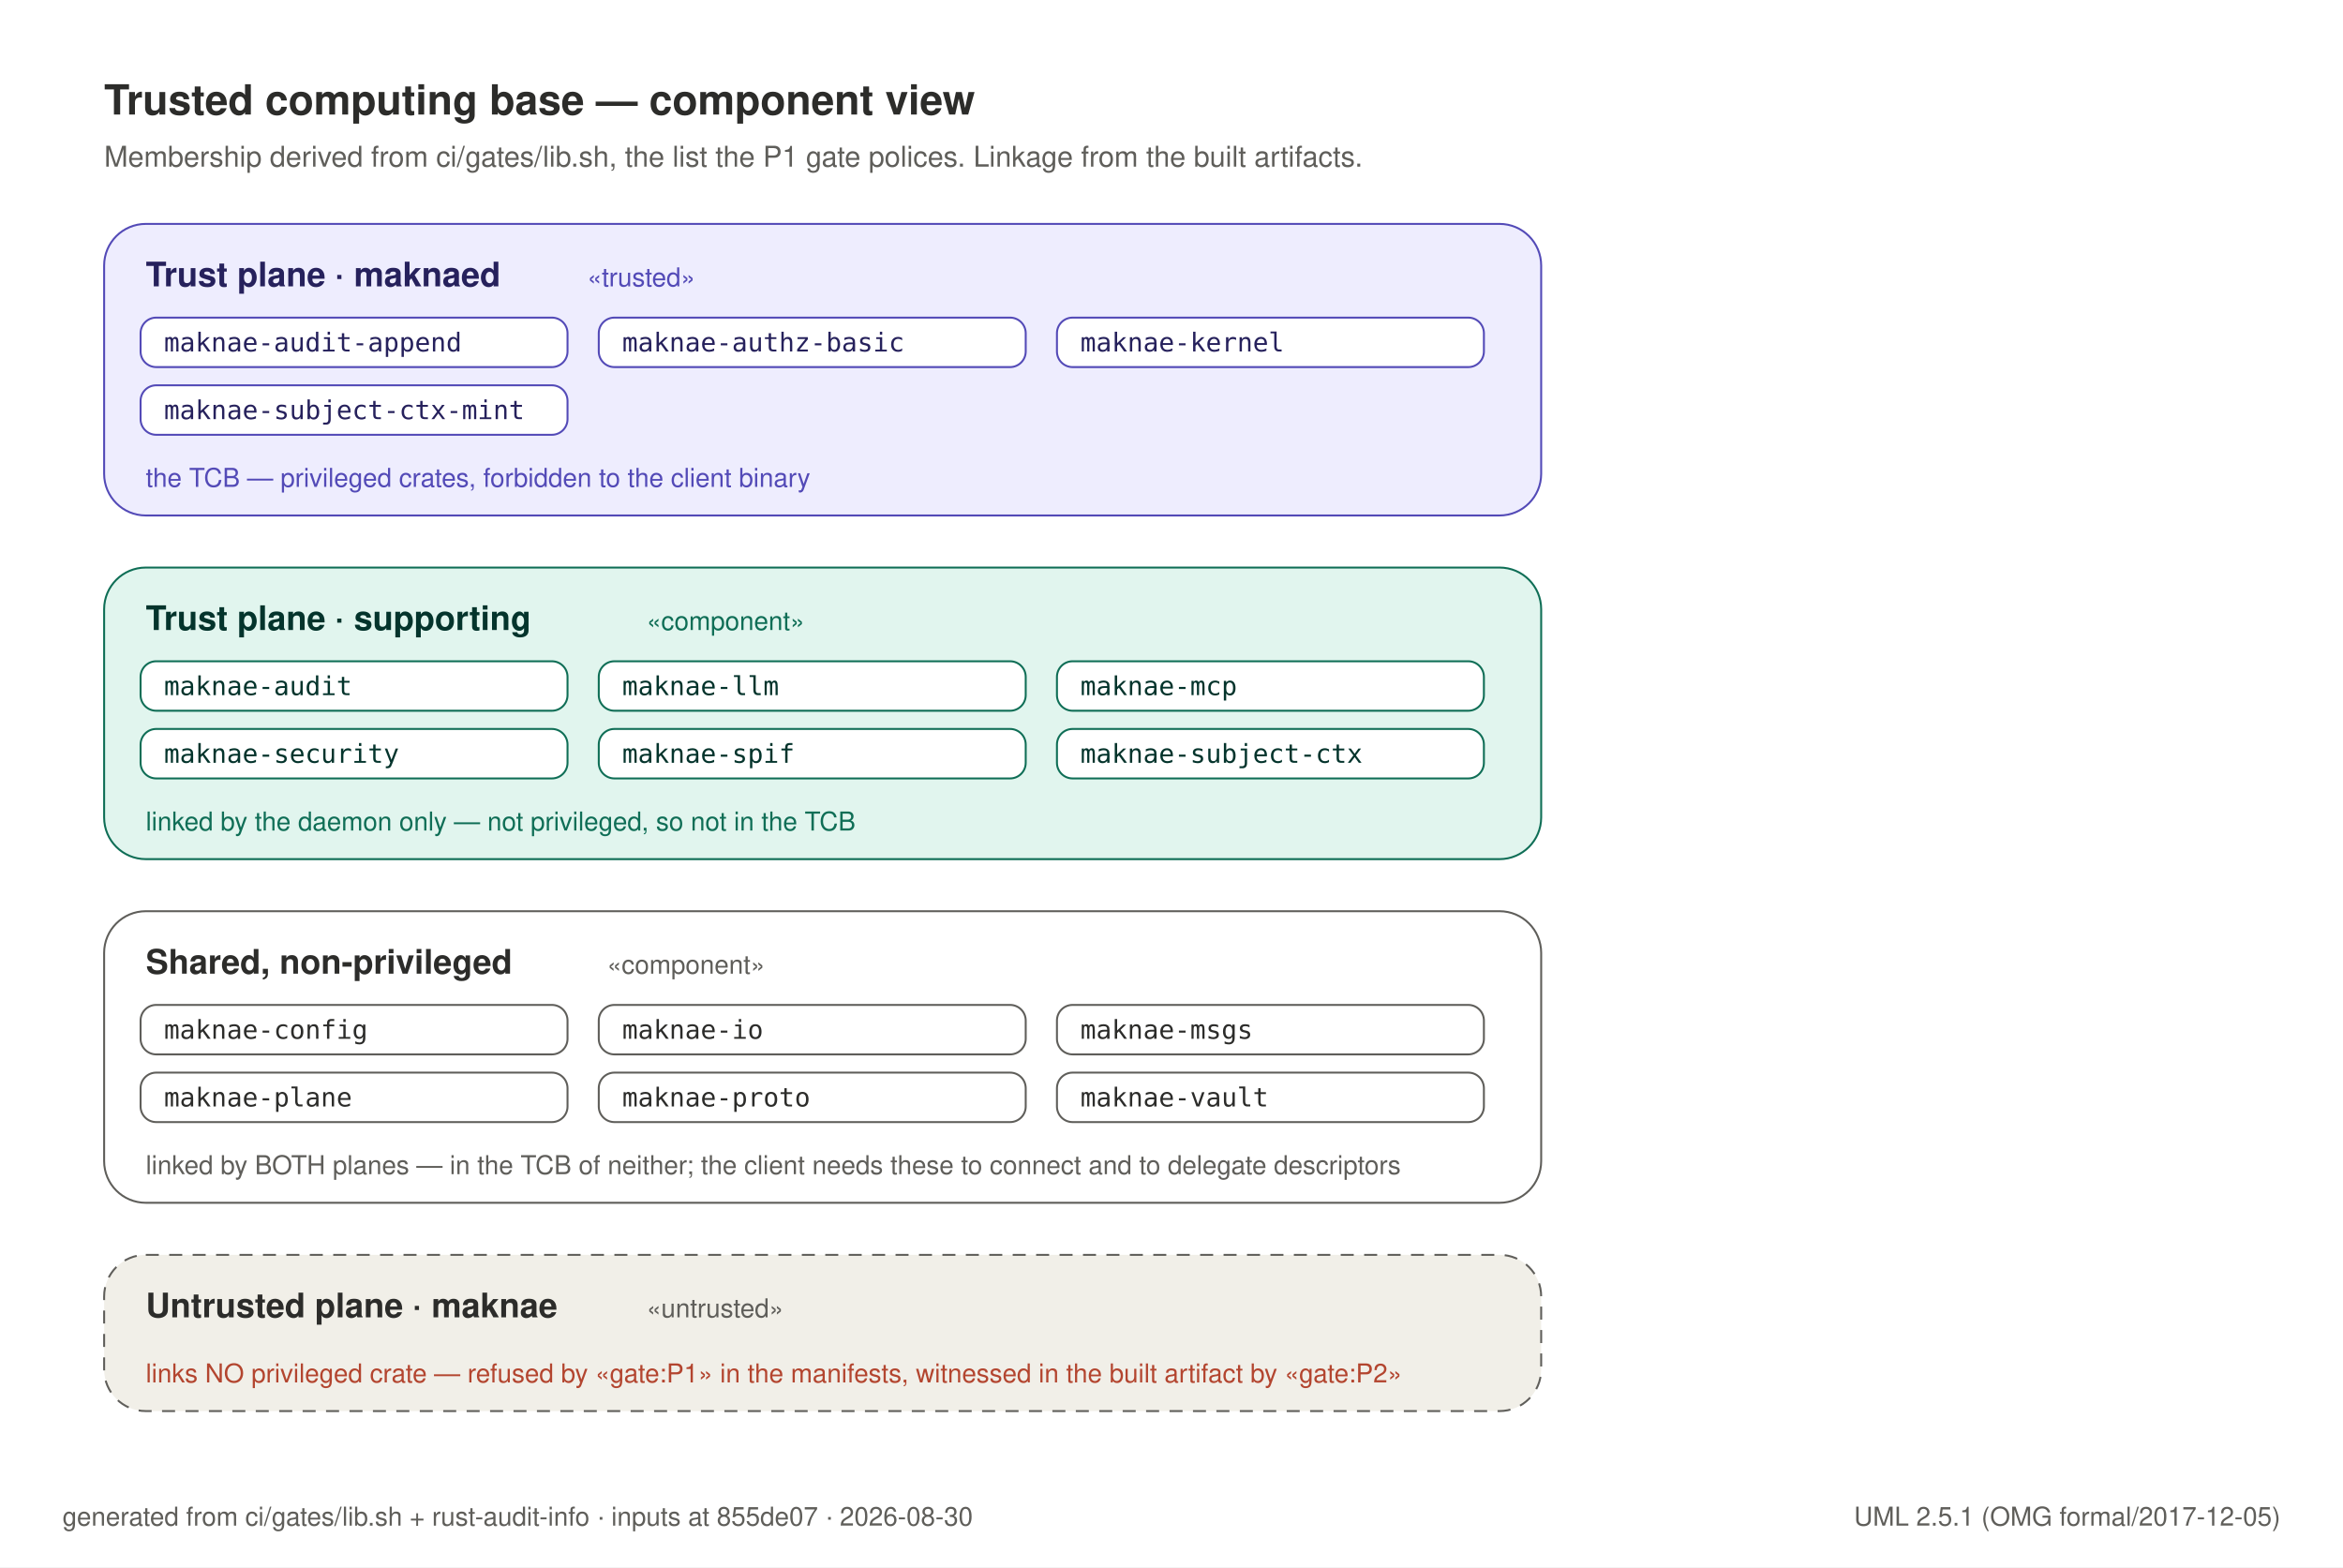
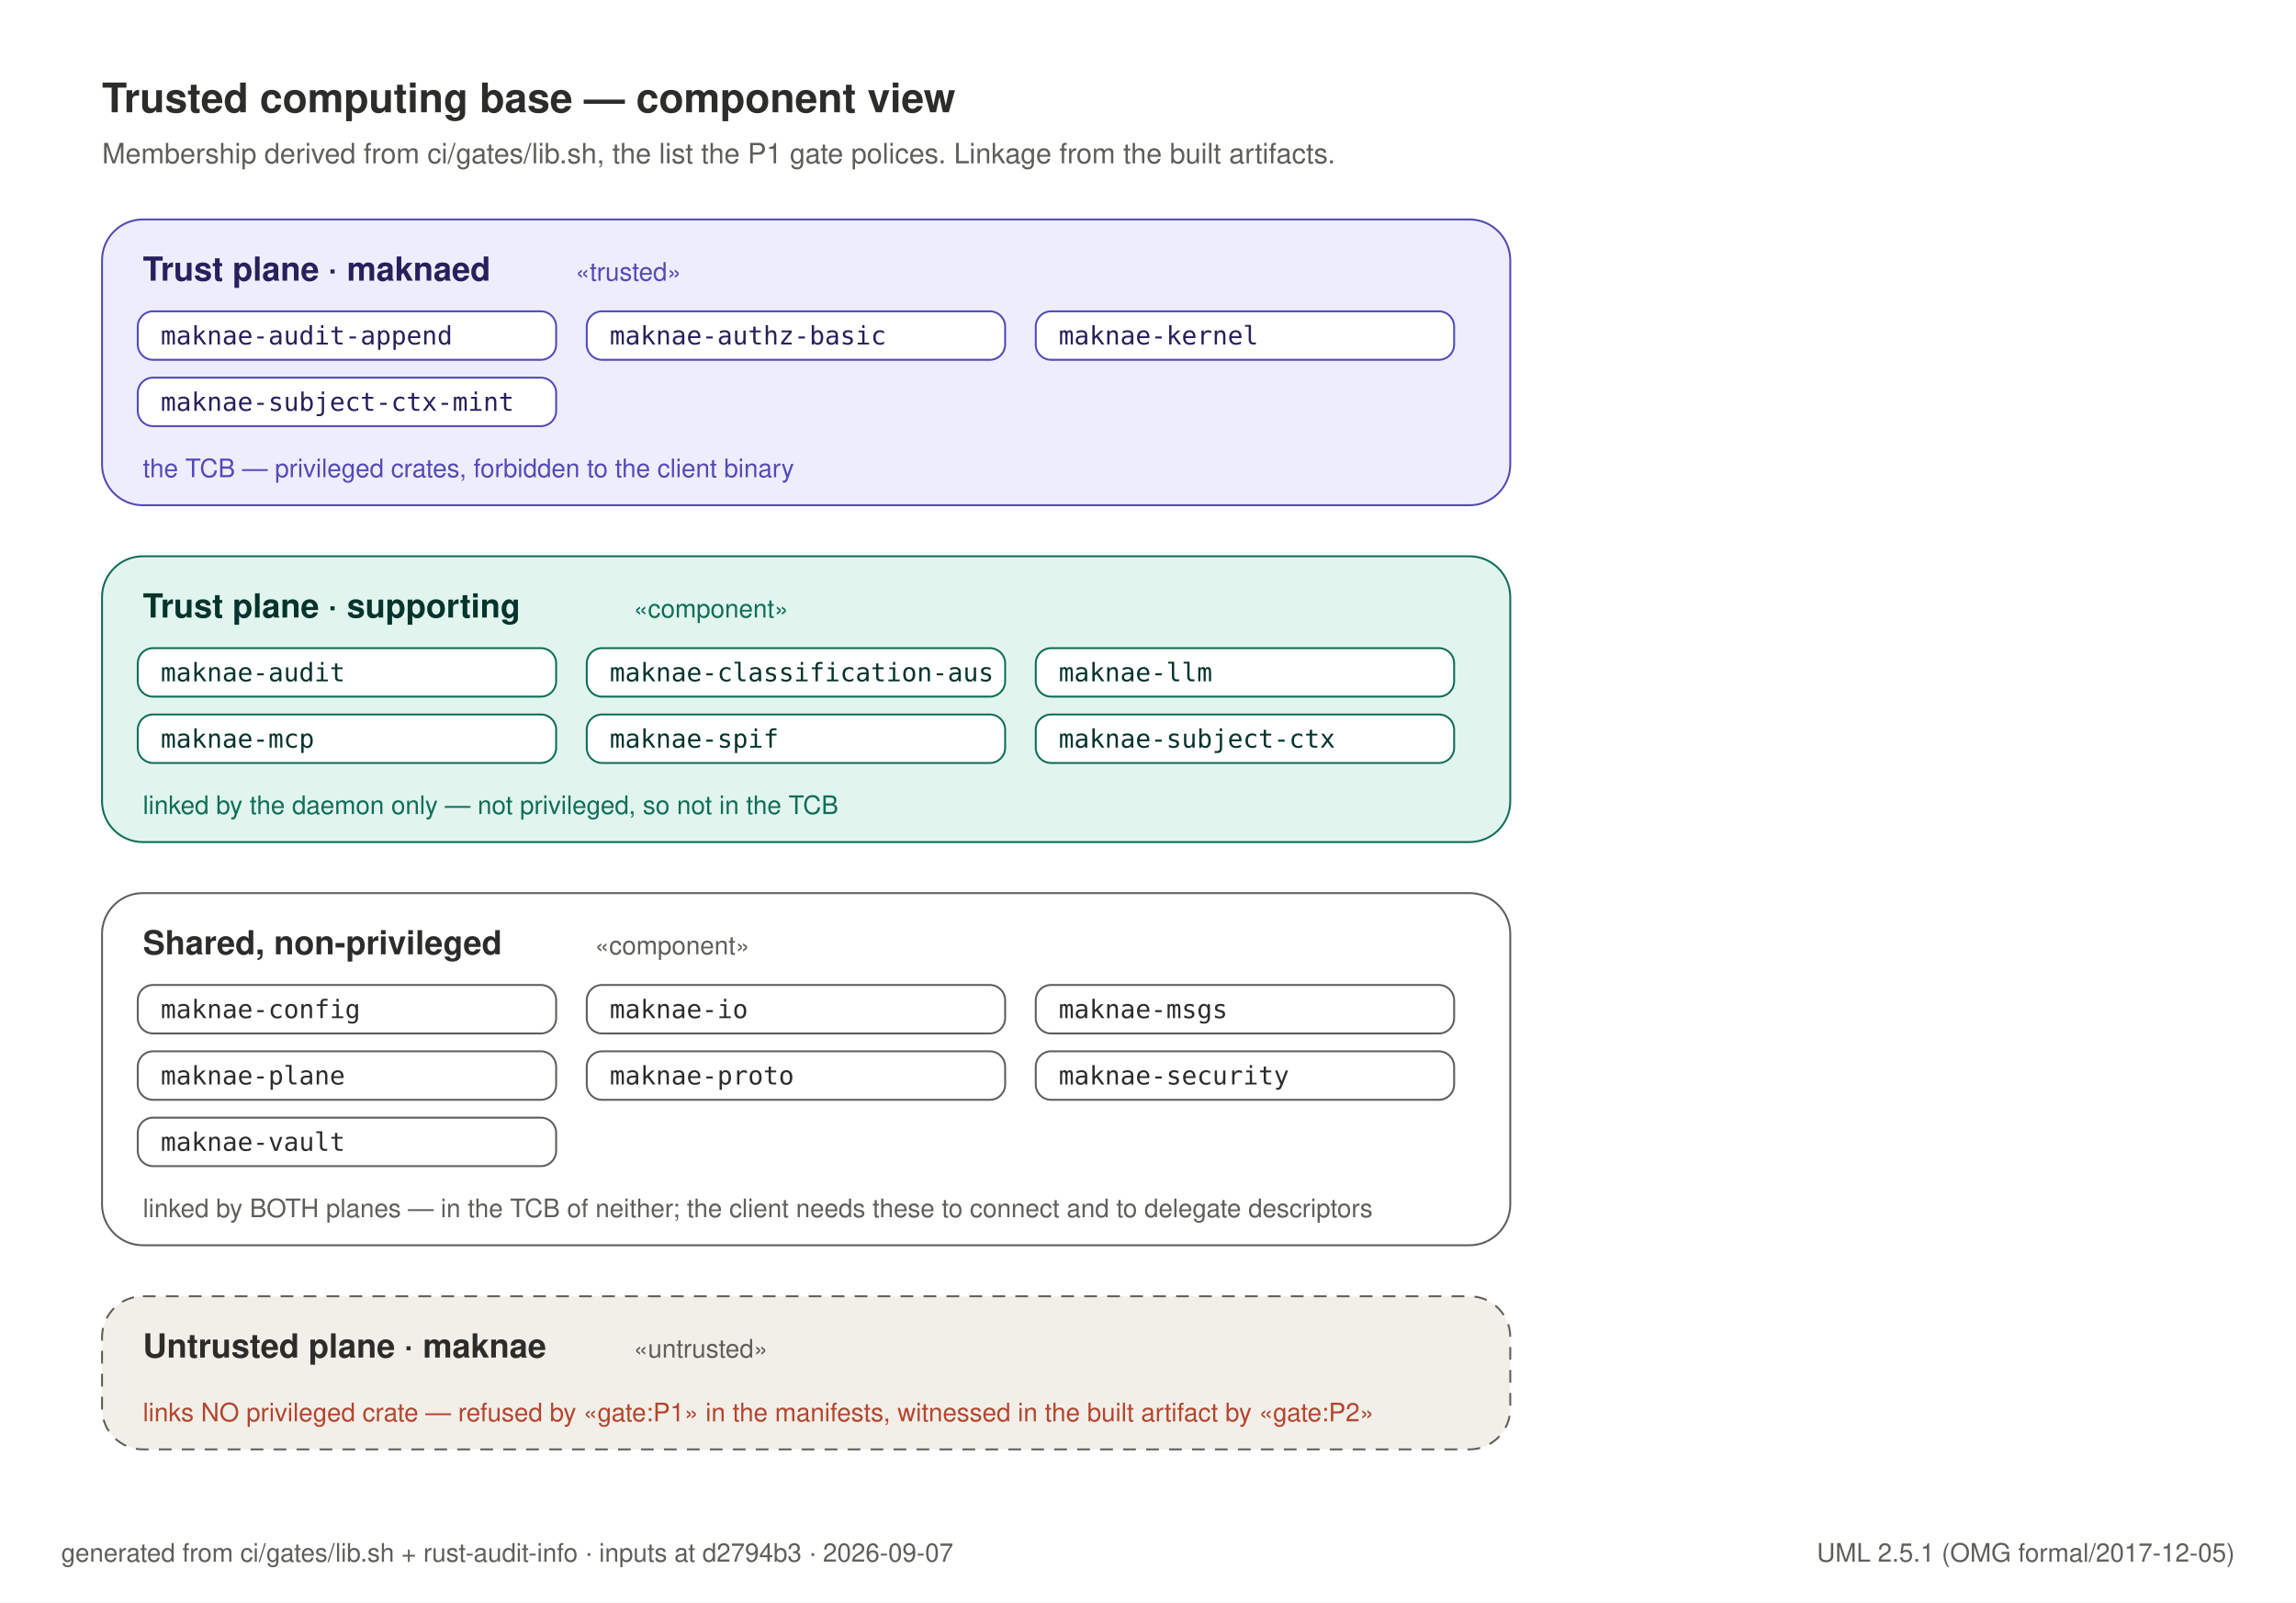
- <svg xmlns="http://www.w3.org/2000/svg" width="900" height="602" viewBox="0 0 900 602" role="img">
-   <rect x="0" y="0" width="900" height="602" fill="#FFFFFF" />
+ <svg xmlns="http://www.w3.org/2000/svg" width="900" height="628" viewBox="0 0 900 628" role="img">
+   <rect x="0" y="0" width="900" height="628" fill="#FFFFFF" />
  <text x="40" y="44" text-anchor="start" font-family="Helvetica, Arial, sans-serif" font-size="16" font-weight="600" fill="#2C2C2A">Trusted computing base — component view</text>
  <text x="40" y="64" text-anchor="start" font-family="Helvetica, Arial, sans-serif" font-size="11" font-weight="400" fill="#5F5E5A">Membership derived from ci/gates/lib.sh, the list the P1 gate polices. Linkage from the built artifacts.</text>
  <rect x="40" y="86" width="552" height="112" rx="16" fill="#EEEDFE" stroke="#534AB7" stroke-width="0.75" />
  <text x="56" y="110" text-anchor="start" font-family="Helvetica, Arial, sans-serif" font-size="13" font-weight="600" fill="#26215C">Trust plane · maknaed</text>
  <text x="225.6" y="110" text-anchor="start" font-family="Helvetica, Arial, sans-serif" font-size="10" font-weight="400" fill="#534AB7">«trusted»</text>
  <rect x="54" y="122" width="164" height="19" rx="6" fill="#FFFFFF" stroke="#534AB7" stroke-width="0.75" />
  <text x="63" y="135" text-anchor="start" font-family="ui-monospace, SFMono-Regular, Menlo, monospace" font-size="10" font-weight="500" fill="#26215C">maknae-audit-append</text>
  <rect x="230" y="122" width="164" height="19" rx="6" fill="#FFFFFF" stroke="#534AB7" stroke-width="0.75" />
  <text x="239" y="135" text-anchor="start" font-family="ui-monospace, SFMono-Regular, Menlo, monospace" font-size="10" font-weight="500" fill="#26215C">maknae-authz-basic</text>
  <rect x="406" y="122" width="164" height="19" rx="6" fill="#FFFFFF" stroke="#534AB7" stroke-width="0.75" />
  <text x="415" y="135" text-anchor="start" font-family="ui-monospace, SFMono-Regular, Menlo, monospace" font-size="10" font-weight="500" fill="#26215C">maknae-kernel</text>
  <rect x="54" y="148" width="164" height="19" rx="6" fill="#FFFFFF" stroke="#534AB7" stroke-width="0.75" />
  <text x="63" y="161" text-anchor="start" font-family="ui-monospace, SFMono-Regular, Menlo, monospace" font-size="10" font-weight="500" fill="#26215C">maknae-subject-ctx-mint</text>
  <text x="56" y="187" text-anchor="start" font-family="Helvetica, Arial, sans-serif" font-size="10" font-weight="400" fill="#534AB7">the TCB — privileged crates, forbidden to the client binary</text>
  <rect x="40" y="218" width="552" height="112" rx="16" fill="#E1F5EE" stroke="#0F6E56" stroke-width="0.75" />
  <text x="56" y="242" text-anchor="start" font-family="Helvetica, Arial, sans-serif" font-size="13" font-weight="600" fill="#04342C">Trust plane · supporting</text>
  <text x="248.4" y="242" text-anchor="start" font-family="Helvetica, Arial, sans-serif" font-size="10" font-weight="400" fill="#0F6E56">«component»</text>
  <rect x="54" y="254" width="164" height="19" rx="6" fill="#FFFFFF" stroke="#0F6E56" stroke-width="0.75" />
  <text x="63" y="267" text-anchor="start" font-family="ui-monospace, SFMono-Regular, Menlo, monospace" font-size="10" font-weight="500" fill="#04342C">maknae-audit</text>
  <rect x="230" y="254" width="164" height="19" rx="6" fill="#FFFFFF" stroke="#0F6E56" stroke-width="0.75" />
-   <text x="239" y="267" text-anchor="start" font-family="ui-monospace, SFMono-Regular, Menlo, monospace" font-size="10" font-weight="500" fill="#04342C">maknae-llm</text>
+   <text x="239" y="267" text-anchor="start" font-family="ui-monospace, SFMono-Regular, Menlo, monospace" font-size="10" font-weight="500" fill="#04342C">maknae-classification-aus</text>
  <rect x="406" y="254" width="164" height="19" rx="6" fill="#FFFFFF" stroke="#0F6E56" stroke-width="0.75" />
-   <text x="415" y="267" text-anchor="start" font-family="ui-monospace, SFMono-Regular, Menlo, monospace" font-size="10" font-weight="500" fill="#04342C">maknae-mcp</text>
+   <text x="415" y="267" text-anchor="start" font-family="ui-monospace, SFMono-Regular, Menlo, monospace" font-size="10" font-weight="500" fill="#04342C">maknae-llm</text>
  <rect x="54" y="280" width="164" height="19" rx="6" fill="#FFFFFF" stroke="#0F6E56" stroke-width="0.75" />
-   <text x="63" y="293" text-anchor="start" font-family="ui-monospace, SFMono-Regular, Menlo, monospace" font-size="10" font-weight="500" fill="#04342C">maknae-security</text>
+   <text x="63" y="293" text-anchor="start" font-family="ui-monospace, SFMono-Regular, Menlo, monospace" font-size="10" font-weight="500" fill="#04342C">maknae-mcp</text>
  <rect x="230" y="280" width="164" height="19" rx="6" fill="#FFFFFF" stroke="#0F6E56" stroke-width="0.75" />
  <text x="239" y="293" text-anchor="start" font-family="ui-monospace, SFMono-Regular, Menlo, monospace" font-size="10" font-weight="500" fill="#04342C">maknae-spif</text>
  <rect x="406" y="280" width="164" height="19" rx="6" fill="#FFFFFF" stroke="#0F6E56" stroke-width="0.75" />
  <text x="415" y="293" text-anchor="start" font-family="ui-monospace, SFMono-Regular, Menlo, monospace" font-size="10" font-weight="500" fill="#04342C">maknae-subject-ctx</text>
  <text x="56" y="319" text-anchor="start" font-family="Helvetica, Arial, sans-serif" font-size="10" font-weight="400" fill="#0F6E56">linked by the daemon only — not privileged, so not in the TCB</text>
-   <rect x="40" y="350" width="552" height="112" rx="16" fill="#FFFFFF" stroke="#5F5E5A" stroke-width="0.75" />
+   <rect x="40" y="350" width="552" height="138" rx="16" fill="#FFFFFF" stroke="#5F5E5A" stroke-width="0.75" />
  <text x="56" y="374" text-anchor="start" font-family="Helvetica, Arial, sans-serif" font-size="13" font-weight="600" fill="#2C2C2A">Shared, non-privileged</text>
  <text x="233.2" y="374" text-anchor="start" font-family="Helvetica, Arial, sans-serif" font-size="10" font-weight="400" fill="#5F5E5A">«component»</text>
  <rect x="54" y="386" width="164" height="19" rx="6" fill="#FFFFFF" stroke="#5F5E5A" stroke-width="0.75" />
  <text x="63" y="399" text-anchor="start" font-family="ui-monospace, SFMono-Regular, Menlo, monospace" font-size="10" font-weight="500" fill="#2C2C2A">maknae-config</text>
  <rect x="230" y="386" width="164" height="19" rx="6" fill="#FFFFFF" stroke="#5F5E5A" stroke-width="0.75" />
  <text x="239" y="399" text-anchor="start" font-family="ui-monospace, SFMono-Regular, Menlo, monospace" font-size="10" font-weight="500" fill="#2C2C2A">maknae-io</text>
  <rect x="406" y="386" width="164" height="19" rx="6" fill="#FFFFFF" stroke="#5F5E5A" stroke-width="0.75" />
  <text x="415" y="399" text-anchor="start" font-family="ui-monospace, SFMono-Regular, Menlo, monospace" font-size="10" font-weight="500" fill="#2C2C2A">maknae-msgs</text>
  <rect x="54" y="412" width="164" height="19" rx="6" fill="#FFFFFF" stroke="#5F5E5A" stroke-width="0.75" />
  <text x="63" y="425" text-anchor="start" font-family="ui-monospace, SFMono-Regular, Menlo, monospace" font-size="10" font-weight="500" fill="#2C2C2A">maknae-plane</text>
  <rect x="230" y="412" width="164" height="19" rx="6" fill="#FFFFFF" stroke="#5F5E5A" stroke-width="0.75" />
  <text x="239" y="425" text-anchor="start" font-family="ui-monospace, SFMono-Regular, Menlo, monospace" font-size="10" font-weight="500" fill="#2C2C2A">maknae-proto</text>
  <rect x="406" y="412" width="164" height="19" rx="6" fill="#FFFFFF" stroke="#5F5E5A" stroke-width="0.75" />
-   <text x="415" y="425" text-anchor="start" font-family="ui-monospace, SFMono-Regular, Menlo, monospace" font-size="10" font-weight="500" fill="#2C2C2A">maknae-vault</text>
-   <text x="56" y="451" text-anchor="start" font-family="Helvetica, Arial, sans-serif" font-size="10" font-weight="400" fill="#5F5E5A">linked by BOTH planes — in the TCB of neither; the client needs these to connect and to delegate descriptors</text>
-   <rect x="40" y="482" width="552" height="60" rx="16" fill="#F1EFE8" stroke="#5F5E5A" stroke-width="0.75" stroke-dasharray="5 4" />
-   <text x="56" y="506" text-anchor="start" font-family="Helvetica, Arial, sans-serif" font-size="13" font-weight="600" fill="#2C2C2A">Untrusted plane · maknae</text>
-   <text x="248.4" y="506" text-anchor="start" font-family="Helvetica, Arial, sans-serif" font-size="10" font-weight="400" fill="#5F5E5A">«untrusted»</text>
-   <text x="56" y="531" text-anchor="start" font-family="Helvetica, Arial, sans-serif" font-size="10" font-weight="400" fill="#B3452F">links NO privileged crate — refused by «gate:P1» in the manifests, witnessed in the built artifact by «gate:P2»</text>
-   <text x="24" y="586" text-anchor="start" font-family="Helvetica, Arial, sans-serif" font-size="10" font-weight="400" fill="#5F5E5A">generated from ci/gates/lib.sh + rust-audit-info · inputs at 855de07 · 2026-08-30</text>
-   <text x="876" y="586" text-anchor="end" font-family="Helvetica, Arial, sans-serif" font-size="10" font-weight="400" fill="#5F5E5A">UML 2.5.1 (OMG formal/2017-12-05)</text>
+   <text x="415" y="425" text-anchor="start" font-family="ui-monospace, SFMono-Regular, Menlo, monospace" font-size="10" font-weight="500" fill="#2C2C2A">maknae-security</text>
+   <rect x="54" y="438" width="164" height="19" rx="6" fill="#FFFFFF" stroke="#5F5E5A" stroke-width="0.75" />
+   <text x="63" y="451" text-anchor="start" font-family="ui-monospace, SFMono-Regular, Menlo, monospace" font-size="10" font-weight="500" fill="#2C2C2A">maknae-vault</text>
+   <text x="56" y="477" text-anchor="start" font-family="Helvetica, Arial, sans-serif" font-size="10" font-weight="400" fill="#5F5E5A">linked by BOTH planes — in the TCB of neither; the client needs these to connect and to delegate descriptors</text>
+   <rect x="40" y="508" width="552" height="60" rx="16" fill="#F1EFE8" stroke="#5F5E5A" stroke-width="0.75" stroke-dasharray="5 4" />
+   <text x="56" y="532" text-anchor="start" font-family="Helvetica, Arial, sans-serif" font-size="13" font-weight="600" fill="#2C2C2A">Untrusted plane · maknae</text>
+   <text x="248.4" y="532" text-anchor="start" font-family="Helvetica, Arial, sans-serif" font-size="10" font-weight="400" fill="#5F5E5A">«untrusted»</text>
+   <text x="56" y="557" text-anchor="start" font-family="Helvetica, Arial, sans-serif" font-size="10" font-weight="400" fill="#B3452F">links NO privileged crate — refused by «gate:P1» in the manifests, witnessed in the built artifact by «gate:P2»</text>
+   <text x="24" y="612" text-anchor="start" font-family="Helvetica, Arial, sans-serif" font-size="10" font-weight="400" fill="#5F5E5A">generated from ci/gates/lib.sh + rust-audit-info · inputs at d2794b3 · 2026-09-07</text>
+   <text x="876" y="612" text-anchor="end" font-family="Helvetica, Arial, sans-serif" font-size="10" font-weight="400" fill="#5F5E5A">UML 2.5.1 (OMG formal/2017-12-05)</text>
</svg>
